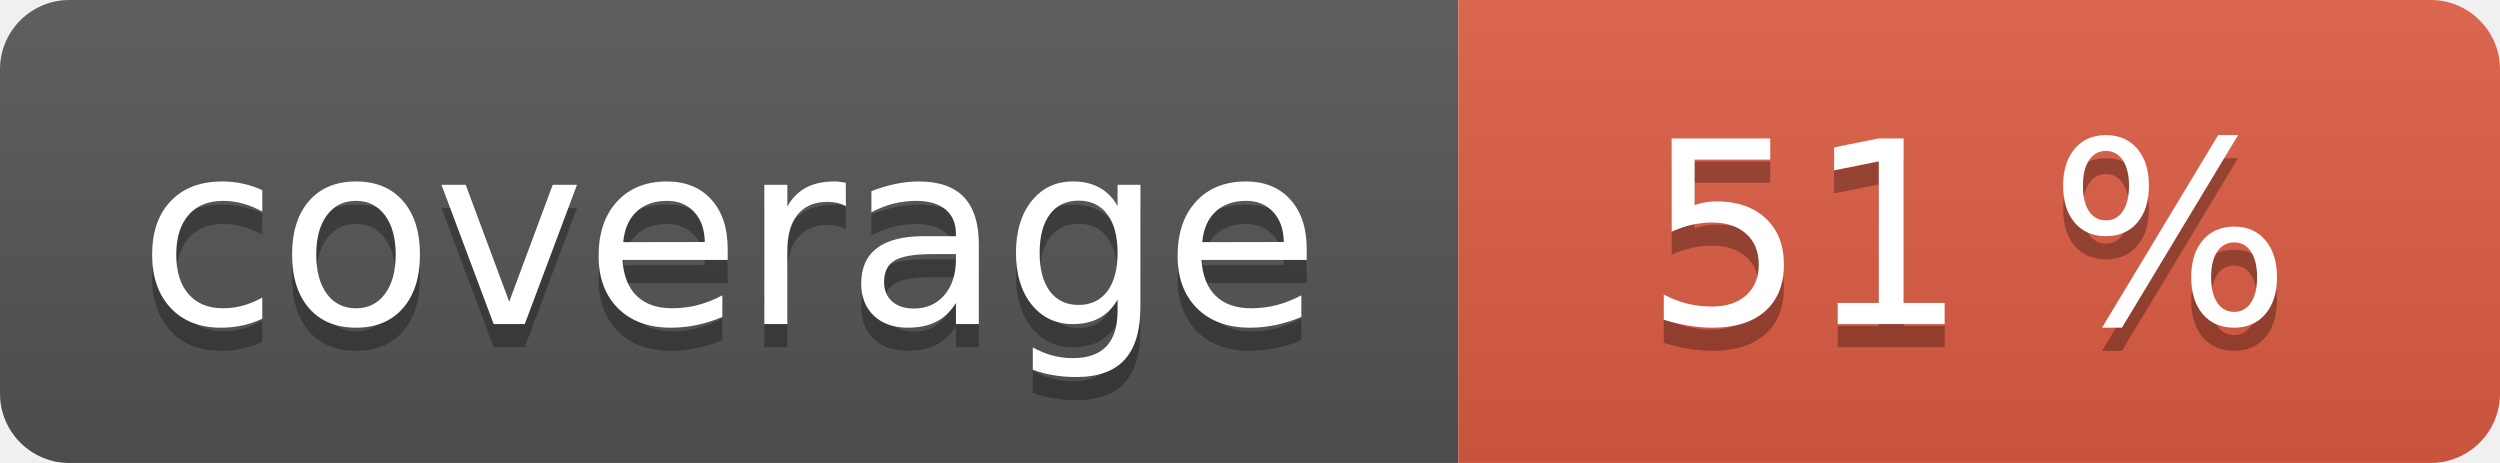
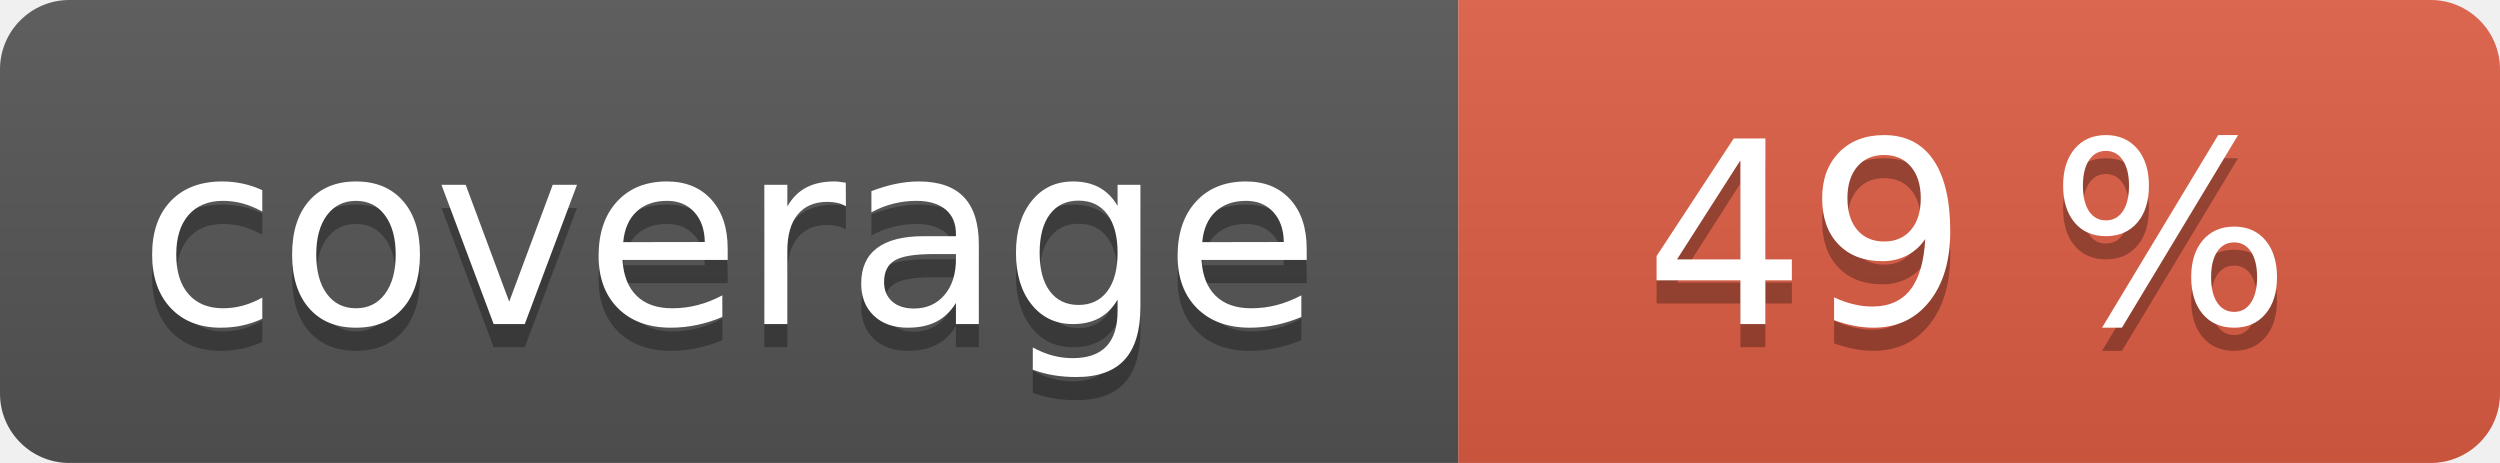
<svg xmlns="http://www.w3.org/2000/svg" width="108" height="20" role="img">
  <linearGradient id="s" x2="0" y2="100%">
    <stop offset="0" stop-color="#bbb" stop-opacity=".1" />
    <stop offset="1" stop-opacity=".1" />
  </linearGradient>
  <clipPath id="r">
    <rect width="108" height="20" rx="3" fill="#fff" />
  </clipPath>
  <g clip-path="url(#r)">
    <rect width="63" height="20" fill="#555" />
    <rect x="63" width="45" height="20" fill="#e05d44" />
    <rect width="108" height="20" fill="url(#s)" />
  </g>
  <g fill="#fff" text-anchor="middle" font-family="Verdana,Geneva,DejaVu Sans,sans-serif" text-rendering="geometricPrecision" font-size="110">
    <text aria-hidden="true" x="315" y="150" fill="#010101" fill-opacity=".3" transform="scale(.1)" textLength="530">coverage</text>
    <text x="315" y="140" transform="scale(.1)" fill="#fff" textLength="530">coverage</text>
-     <text aria-hidden="true" x="850" y="150" fill="#010101" fill-opacity=".3" transform="scale(.1)" textLength="350">51 %</text>
-     <text x="850" y="140" transform="scale(.1)" fill="#fff" textLength="350">51 %</text>
+     <text aria-hidden="true" x="850" y="150" fill="#010101" fill-opacity=".3" transform="scale(.1)" textLength="350">49 %</text>
+     <text x="850" y="140" transform="scale(.1)" fill="#fff" textLength="350">49 %</text>
  </g>
</svg>
